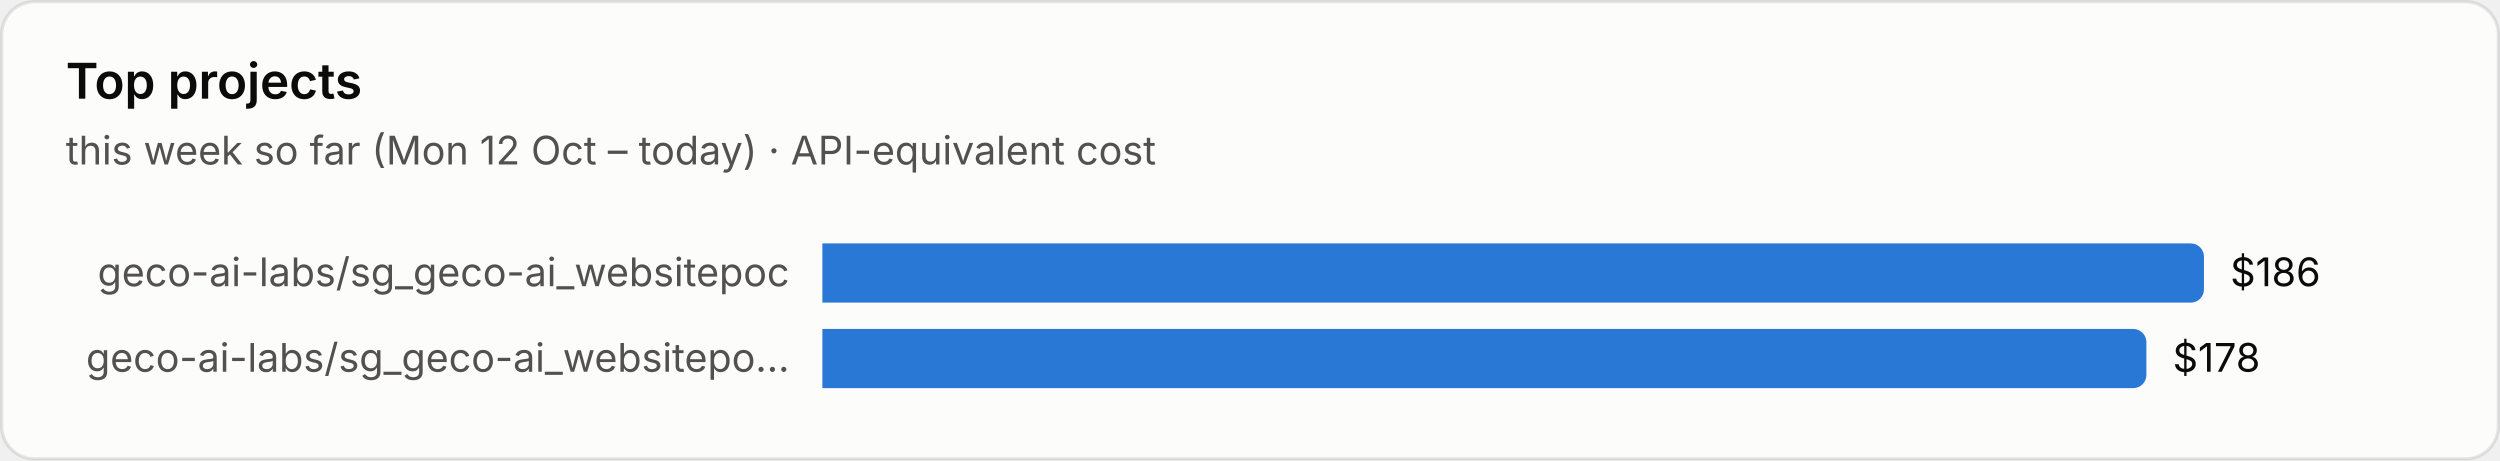
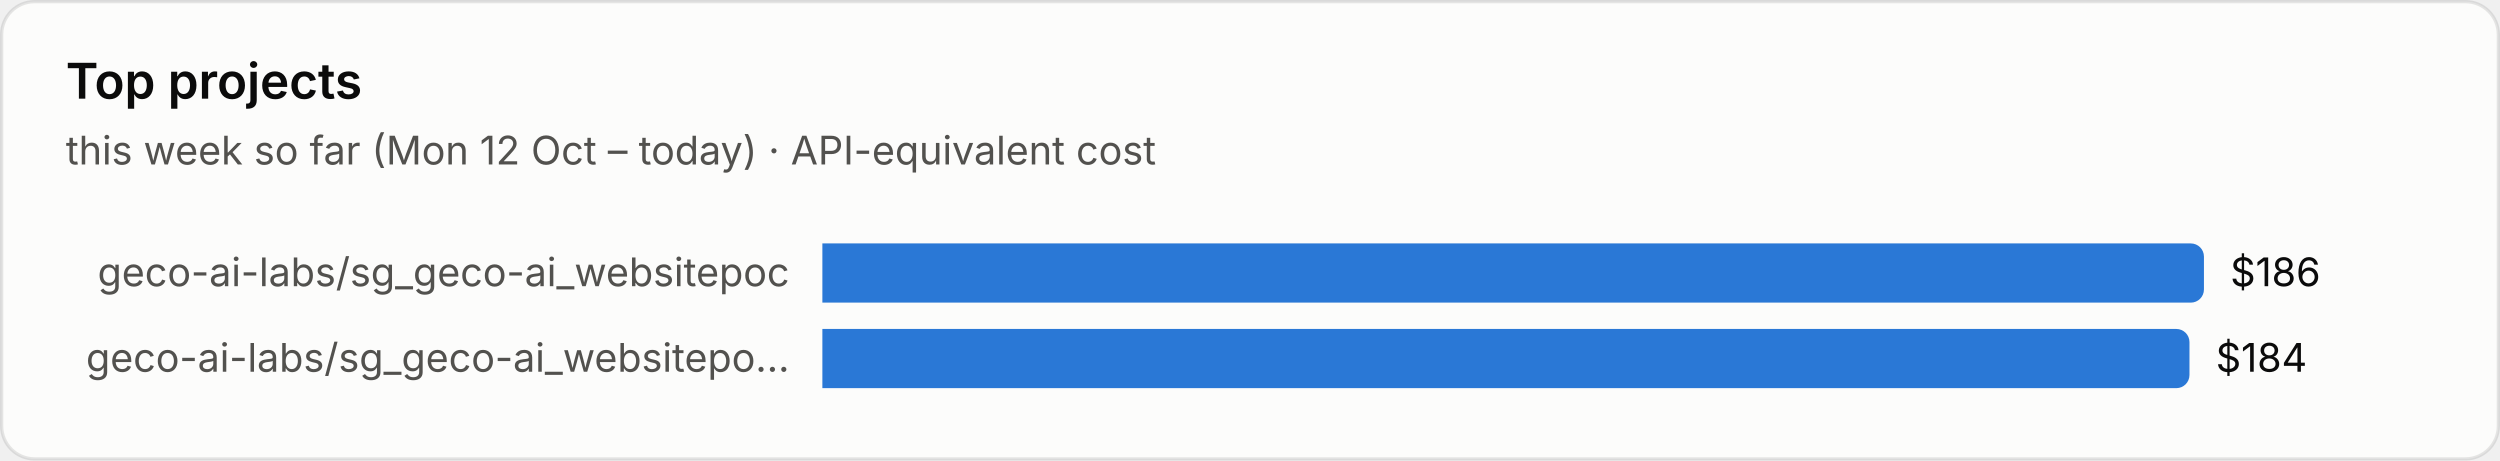
<svg xmlns="http://www.w3.org/2000/svg" viewBox="0 0 760 140" width="760" height="140" role="img" aria-label="Top projects">
  <style>text{font-family:system-ui,-apple-system,"Segoe UI",sans-serif;font-variant-numeric:tabular-nums}.bg{fill:#fcfcfb;stroke:rgba(11,11,11,.10)}.tp{fill:#0b0b0b}.ts{fill:#52514e}.tm{fill:#898781}.grid{stroke:#e1e0d9;stroke-width:1}.base{stroke:#c3c2b7;stroke-width:1}.so{fill:#b5b3ad}.lo{stroke:#b5b3ad}.qe{fill:#f0efec}.ring{stroke:#fcfcfb}.area{fill-opacity:.1}.s0{fill:#2a78d6}.l0{stroke:#2a78d6}.s1{fill:#eb6834}.l1{stroke:#eb6834}.s2{fill:#1baf7a}.l2{stroke:#1baf7a}.s3{fill:#eda100}.l3{stroke:#eda100}.s4{fill:#e87ba4}.l4{stroke:#e87ba4}.s5{fill:#008300}.l5{stroke:#008300}.s6{fill:#4a3aa7}.l6{stroke:#4a3aa7}.s7{fill:#e34948}.l7{stroke:#e34948}.q0{fill:#cde2fb}.q1{fill:#9ec5f4}.q2{fill:#6da7ec}.q3{fill:#3987e5}.q4{fill:#256abf}.q5{fill:#184f95}.q6{fill:#0d366b}.r0{fill:#f8d4d4}.r1{fill:#ec8f8f}.r2{fill:#c42f2f}.a0{fill:#fbe3e3}.a1{fill:#f5b8b8}.a2{fill:#ec8f8f}.a3{fill:#d65252}.a4{fill:#a82525}.tq0{fill:#0b0b0b}.tq1{fill:#0b0b0b}.tq2{fill:#0b0b0b}.tq3{fill:#ffffff}.tq4{fill:#ffffff}.tq5{fill:#ffffff}.tq6{fill:#ffffff}.tr0{fill:#0b0b0b}.tr1{fill:#0b0b0b}.tr2{fill:#ffffff}.ta0{fill:#0b0b0b}.ta1{fill:#0b0b0b}.ta2{fill:#0b0b0b}.ta3{fill:#ffffff}.ta4{fill:#ffffff}.tw{fill:#ffffff}@media (prefers-color-scheme:dark){.bg{fill:#1a1a19;stroke:rgba(255,255,255,.10)}.tp{fill:#fff}.ts{fill:#c3c2b7}.tm{fill:#898781}.grid{stroke:#2c2c2a}.base{stroke:#383835}.so{fill:#5c5b57}.lo{stroke:#5c5b57}.qe{fill:#262624}.ring{stroke:#1a1a19}.s0{fill:#3987e5}.l0{stroke:#3987e5}.s1{fill:#d95926}.l1{stroke:#d95926}.s2{fill:#199e70}.l2{stroke:#199e70}.s3{fill:#c98500}.l3{stroke:#c98500}.s4{fill:#d55181}.l4{stroke:#d55181}.s5{fill:#008300}.l5{stroke:#008300}.s6{fill:#9085e9}.l6{stroke:#9085e9}.s7{fill:#e66767}.l7{stroke:#e66767}.q0{fill:#16263a}.q1{fill:#123a66}.q2{fill:#184f95}.q3{fill:#256abf}.q4{fill:#3987e5}.q5{fill:#6da7ec}.q6{fill:#b7d3f6}.r0{fill:#4a2023}.r1{fill:#8c2c2f}.r2{fill:#e25555}.a0{fill:#3a1a1c}.a1{fill:#5e2427}.a2{fill:#8c2c2f}.a3{fill:#c43c3f}.a4{fill:#f07070}.tq0{fill:#ffffff}.tq1{fill:#ffffff}.tq2{fill:#ffffff}.tq3{fill:#ffffff}.tq4{fill:#ffffff}.tq5{fill:#0b0b0b}.tq6{fill:#0b0b0b}.tr0{fill:#ffffff}.tr1{fill:#ffffff}.tr2{fill:#ffffff}.ta0{fill:#ffffff}.ta1{fill:#ffffff}.ta2{fill:#ffffff}.ta3{fill:#ffffff}.ta4{fill:#0b0b0b}.tw{fill:#ffffff}}</style>
  <rect class="bg" x=".5" y=".5" width="759" height="139" rx="10" />
  <text class="tp" x="20" y="30" font-size="15" font-weight="600">Top projects</text>
  <text class="ts" x="20" y="50" font-size="12">this week so far (Mon 12 Oct – today) · API-equivalent cost</text>
  <text class="ts" x="240" y="87.0" font-size="12" text-anchor="end">geco-ai-labs/sg_geco-ai_websitepoc</text>
  <path class="s0" d="M250 74h416.0a4 4 0 0 1 4 4v10a4 4 0 0 1-4 4h-416.0z" />
  <text class="tp" x="678.0" y="87.0" font-size="12">$186</text>
  <text class="ts" x="240" y="113.0" font-size="12" text-anchor="end">geco-ai-labs/sg_geco-ai_websitepo…</text>
-   <path class="s0" d="M250 100h398.5a4 4 0 0 1 4 4v10a4 4 0 0 1-4 4h-398.5z" />
-   <text class="tp" x="660.5" y="113.0" font-size="12">$178</text>
+   <path class="s0" d="M250 100h411.6a4 4 0 0 1 4 4v10a4 4 0 0 1-4 4h-411.6z" />
+   <text class="tp" x="673.6" y="113.0" font-size="12">$184</text>
</svg>
